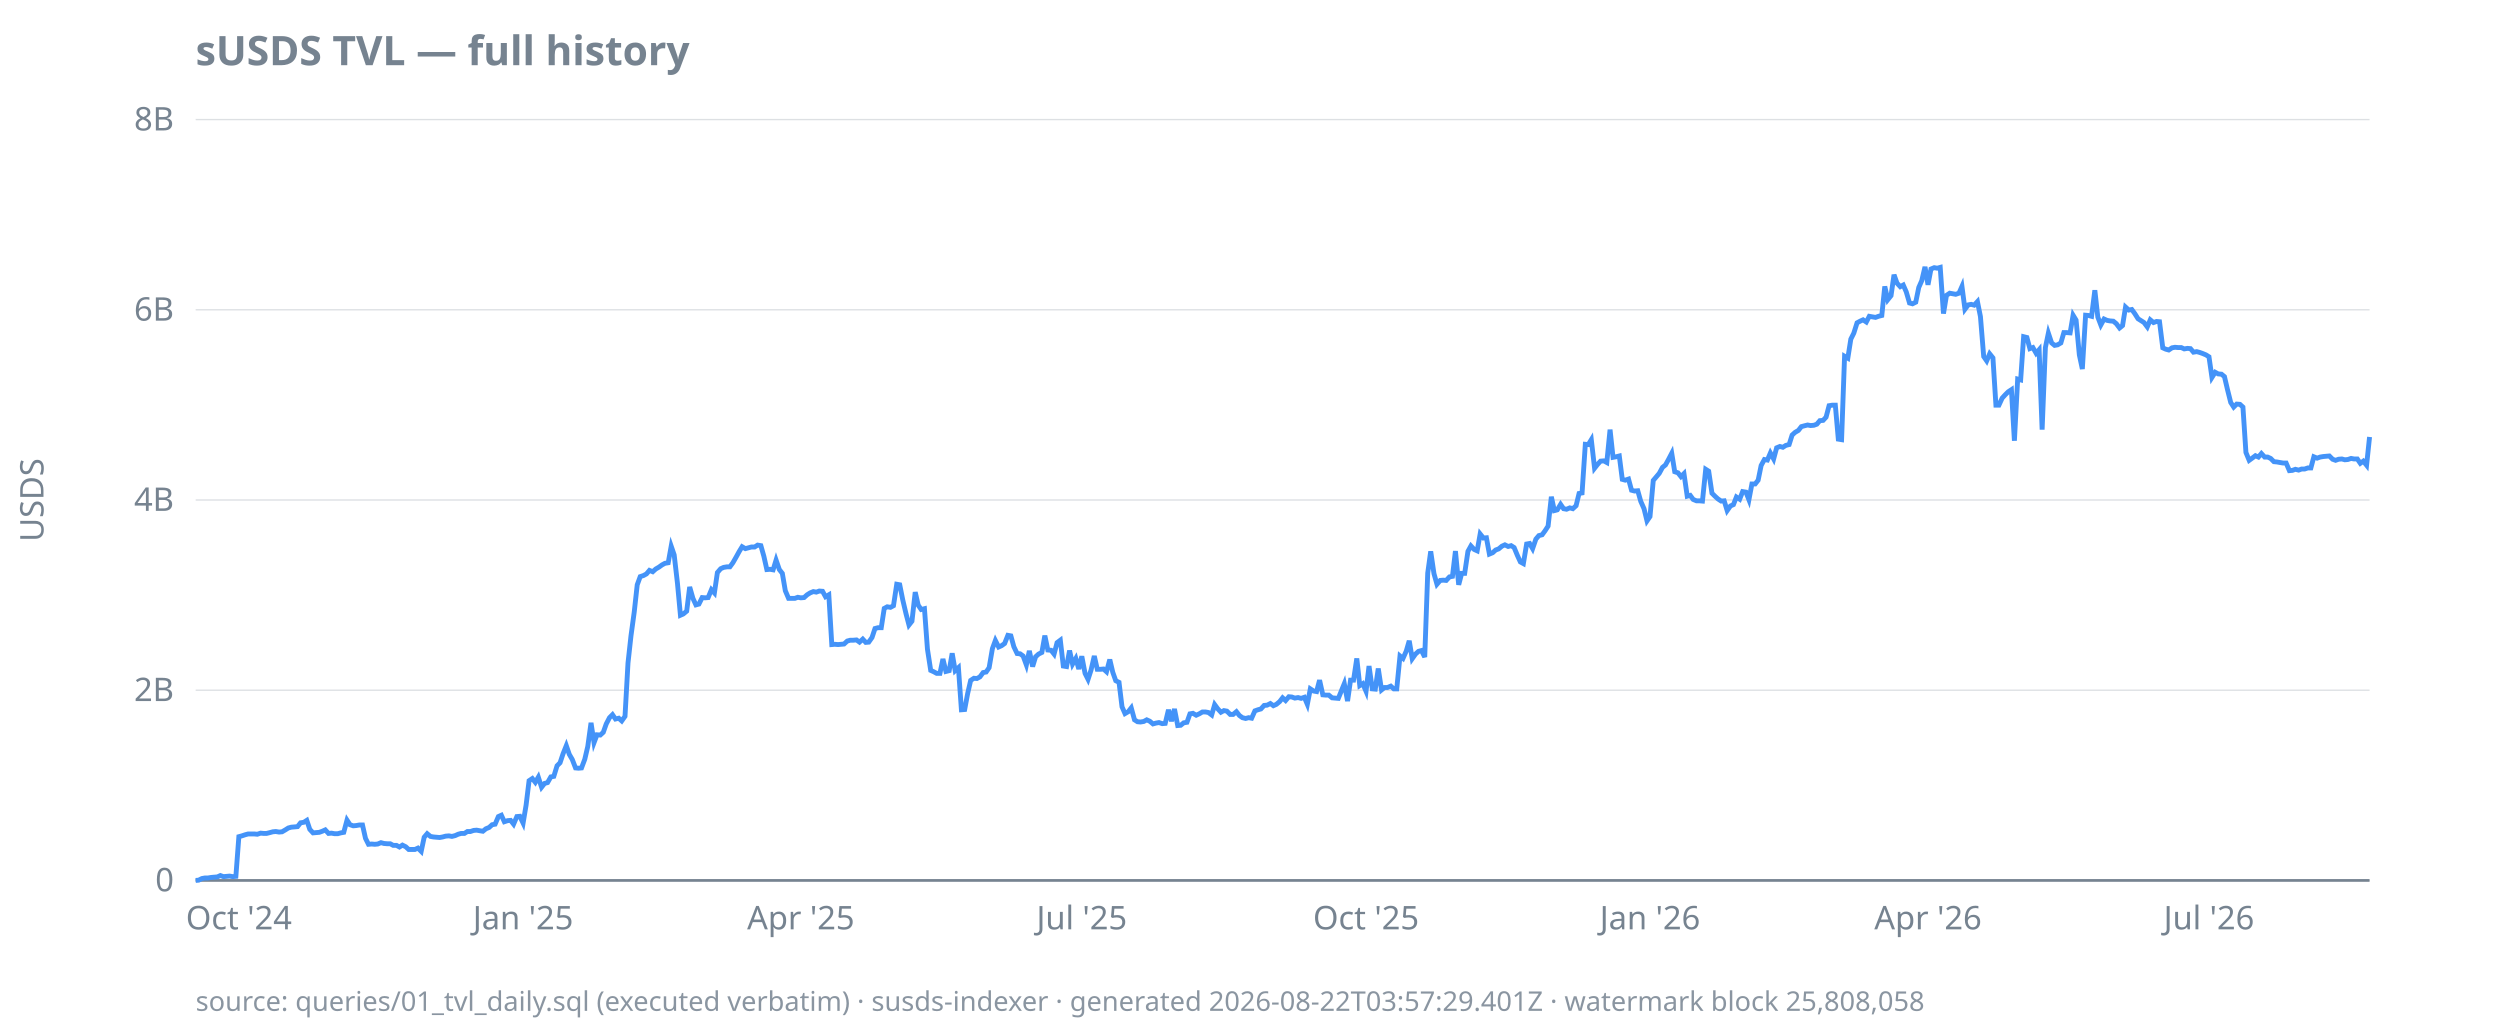
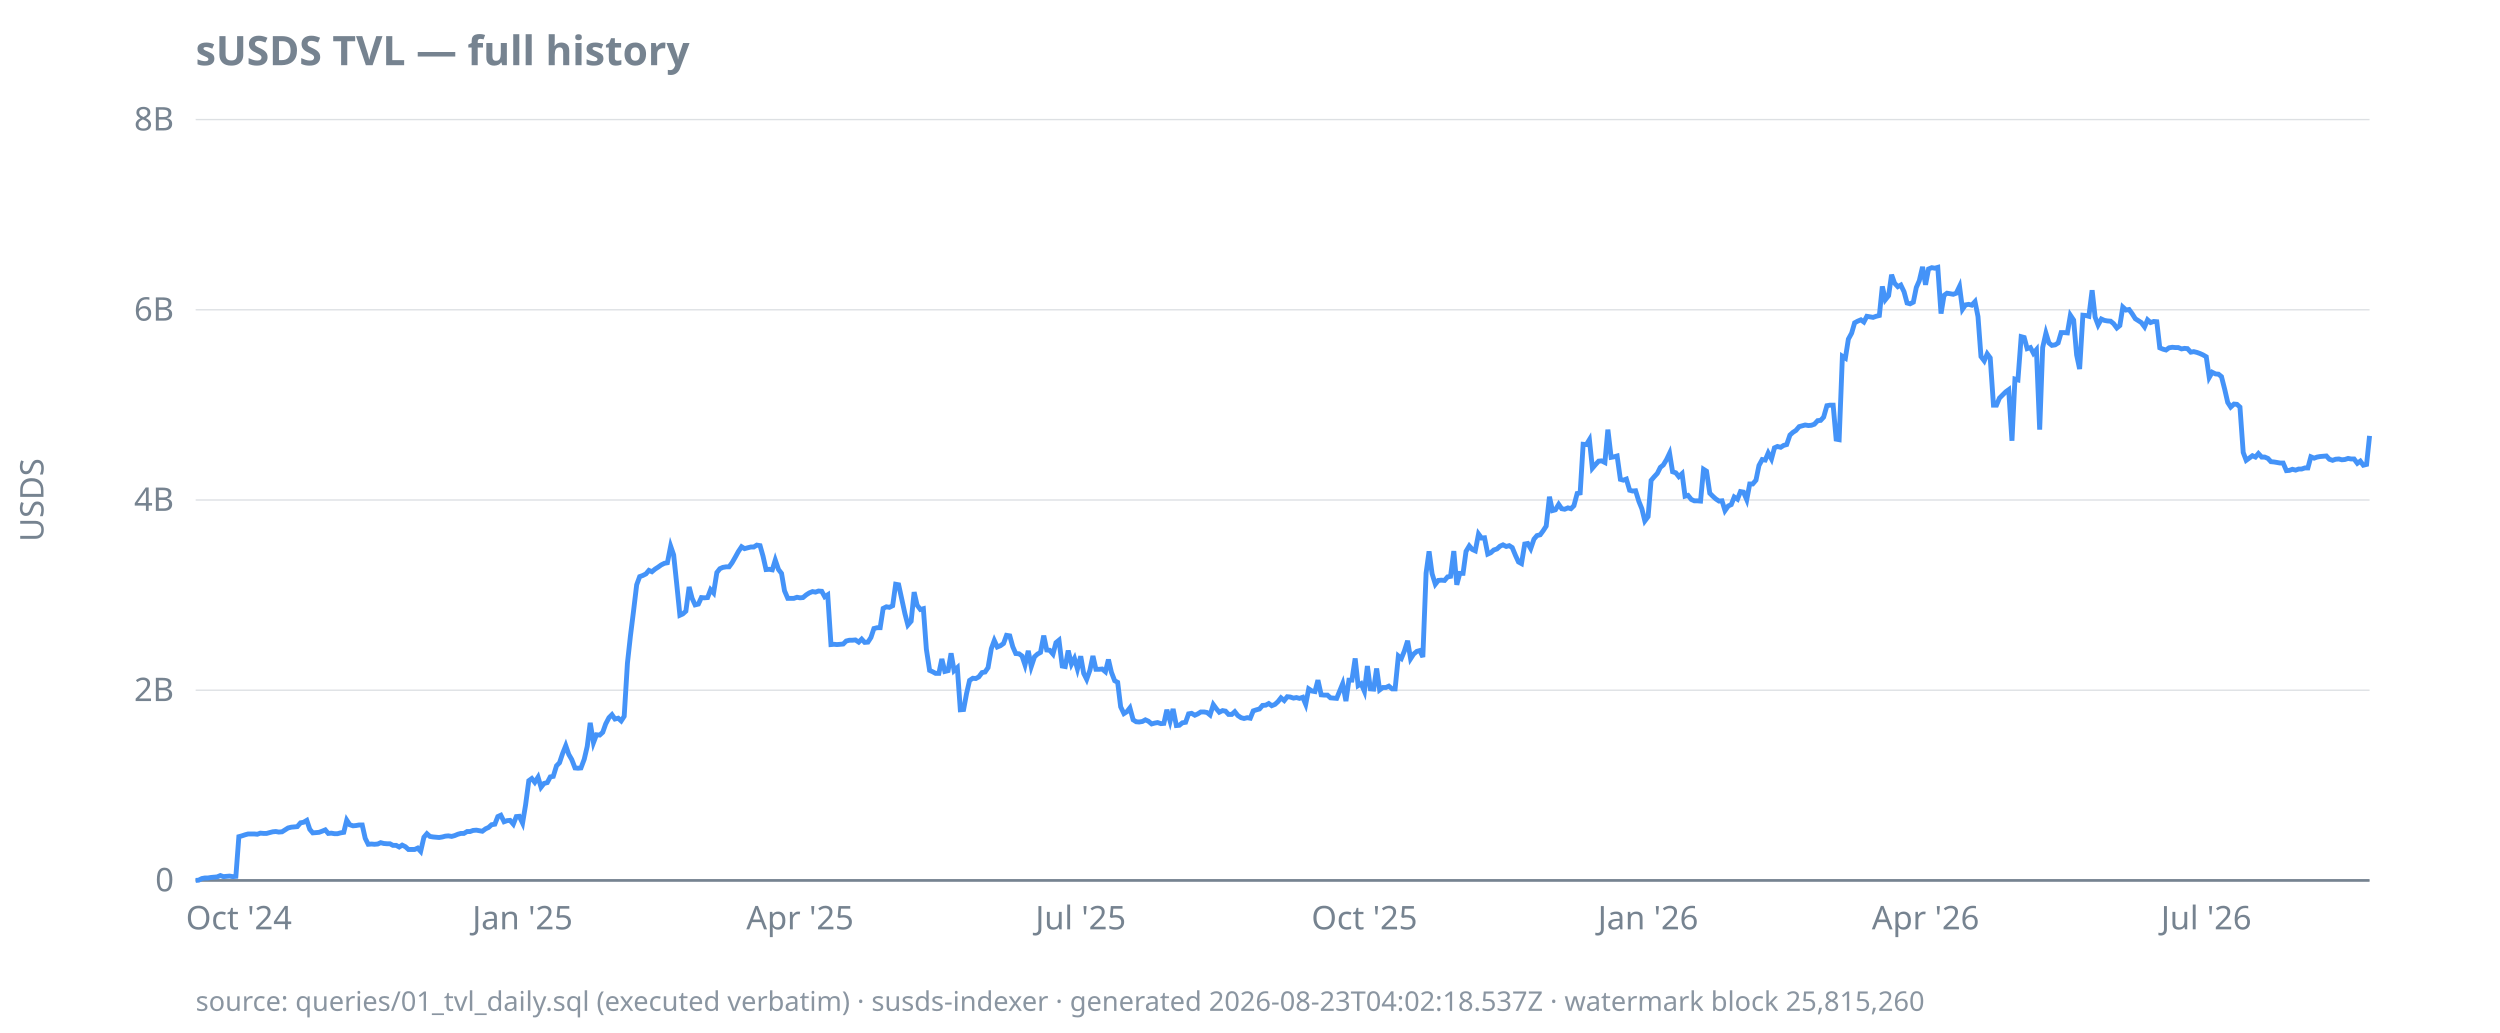
<svg xmlns="http://www.w3.org/2000/svg" width="920" height="380" viewBox="0 0 920 380">
  <style>
  text { font-family: ui-sans-serif, system-ui, sans-serif; font-size: 12px; fill: #768390; }
  .title { font-size: 15px; font-weight: 600; fill: #768390; }
  .footer { font-size: 10px; fill: #768390; opacity: 0.85; }
  .axis { stroke: #768390; stroke-width: 1; }
  .grid { stroke: #768390; stroke-width: 0.5; opacity: 0.25; }
  .line { stroke: #4493f8; stroke-width: 1.8; fill: none; }
  .pos { fill: #3fb950; }
  .neg { fill: #f85149; }
  @media (prefers-color-scheme: dark) {
    text, .title, .footer { fill: #9198a1; }
  }
</style>
  <text class="title" x="72" y="24">sUSDS TVL — full history</text>
  <text transform="rotate(-90)" x="-184" y="16" text-anchor="middle">USDS</text>
  <line class="grid" x1="72" x2="872" y1="324.0" y2="324.0" />
  <line class="grid" x1="72" x2="872" y1="254.0" y2="254.0" />
  <line class="grid" x1="72" x2="872" y1="184.0" y2="184.0" />
  <line class="grid" x1="72" x2="872" y1="114.0" y2="114.0" />
  <line class="grid" x1="72" x2="872" y1="44.0" y2="44.0" />
  <line class="axis" x1="72" x2="872" y1="324.0" y2="324.0" />
  <text x="64" y="328.0" text-anchor="end">0</text>
  <text x="64" y="258.0" text-anchor="end">2B</text>
  <text x="64" y="188.0" text-anchor="end">4B</text>
  <text x="64" y="118.0" text-anchor="end">6B</text>
  <text x="64" y="48.0" text-anchor="end">8B</text>
  <text x="87.9" y="342" text-anchor="middle">Oct '24</text>
-   <text x="192.5" y="342" text-anchor="middle">Jan '25</text>
-   <text x="294.7" y="342" text-anchor="middle">Apr '25</text>
-   <text x="398.1" y="342" text-anchor="middle">Jul '25</text>
-   <text x="502.7" y="342" text-anchor="middle">Oct '25</text>
-   <text x="607.2" y="342" text-anchor="middle">Jan '26</text>
-   <text x="709.5" y="342" text-anchor="middle">Apr '26</text>
-   <text x="812.9" y="342" text-anchor="middle">Jul '26</text>
-   <path class="line" d="M72.0,324.0L73.1,323.9L74.3,323.3L75.4,323.1L76.5,323.1L77.7,322.9L78.8,322.8L80.0,322.7L81.1,322.2L82.2,322.6L83.4,322.5L84.5,322.4L85.6,322.6L86.8,322.5L87.9,307.9L89.0,307.6L90.2,307.2L91.3,306.9L92.5,306.9L93.6,306.9L94.7,307.0L95.9,306.6L97.0,306.7L98.1,306.7L99.3,306.4L100.4,306.1L101.5,306.0L102.7,306.2L103.8,306.1L105.0,305.4L106.1,304.7L107.2,304.4L108.4,304.3L109.5,304.2L110.6,302.8L111.8,302.6L112.9,301.9L114.0,305.2L115.2,306.5L116.3,306.4L117.5,306.3L118.6,305.9L119.7,305.4L120.9,306.7L122.0,306.6L123.1,306.8L124.3,306.8L125.4,306.5L126.5,306.3L127.7,301.8L128.8,303.5L130.0,303.9L131.1,303.8L132.2,303.6L133.4,303.6L134.5,308.5L135.6,310.7L136.8,310.6L137.9,310.7L139.0,310.6L140.2,310.1L141.3,310.4L142.5,310.5L143.6,310.5L144.7,311.1L145.9,311.1L147.0,311.7L148.1,311.0L149.3,311.6L150.4,312.6L151.5,312.6L152.7,312.6L153.8,312.1L155.0,313.3L156.1,308.1L157.2,306.8L158.4,307.8L159.5,308.0L160.6,308.1L161.8,308.2L162.9,308.0L164.0,307.7L165.2,307.6L166.3,307.8L167.5,307.5L168.6,307.0L169.7,306.7L170.9,306.7L172.0,306.0L173.1,306.0L174.3,305.6L175.4,305.5L176.5,305.7L177.7,305.9L178.8,305.0L180.0,304.5L181.1,303.5L182.2,303.3L183.4,300.5L184.5,300.0L185.6,302.4L186.8,302.0L187.9,301.9L189.0,303.3L190.2,300.5L191.3,300.4L192.5,302.9L193.6,296.3L194.7,287.3L195.9,286.5L197.0,287.9L198.1,286.0L199.3,289.7L200.4,288.3L201.5,288.0L202.7,285.9L203.8,285.7L205.0,281.8L206.1,280.7L207.2,277.4L208.4,274.4L209.5,277.6L210.6,279.5L211.8,282.6L212.9,282.7L214.0,282.6L215.2,279.4L216.3,274.7L217.5,266.0L218.6,273.3L219.7,270.4L220.9,270.5L222.0,269.5L223.1,266.4L224.3,264.1L225.4,263.0L226.5,264.6L227.7,264.3L228.8,265.3L230.0,263.6L231.1,244.0L232.2,234.0L233.4,225.2L234.5,215.2L235.6,212.2L236.8,211.8L237.9,211.2L239.0,209.9L240.2,210.4L241.3,209.4L242.5,208.7L243.6,207.9L244.7,207.3L245.9,207.1L247.0,201.0L248.1,204.2L249.3,214.6L250.4,226.4L251.5,225.9L252.7,224.9L253.8,216.0L255.0,220.2L256.1,222.6L257.2,222.3L258.4,219.9L259.5,220.0L260.6,219.9L261.8,217.0L262.9,218.2L264.0,210.7L265.2,209.3L266.3,208.8L267.5,208.6L268.6,208.6L269.7,207.1L270.9,205.0L272.0,203.0L273.1,201.2L274.3,201.9L275.4,201.6L276.5,201.3L277.7,201.3L278.8,200.6L280.0,200.8L281.1,204.7L282.2,209.6L283.4,209.5L284.5,209.7L285.6,206.1L286.8,209.6L287.9,211.0L289.0,217.4L290.2,220.2L291.3,220.2L292.5,220.2L293.6,219.8L294.7,220.0L295.9,219.9L297.0,218.9L298.1,218.2L299.3,217.7L300.4,217.9L301.5,217.5L302.7,217.6L303.8,219.6L305.0,218.9L306.1,237.2L307.2,237.1L308.4,237.2L309.5,237.1L310.6,237.0L311.8,235.9L312.9,235.6L314.0,235.6L315.2,235.5L316.3,236.3L317.5,235.2L318.6,236.4L319.7,236.3L320.9,234.6L322.0,231.3L323.1,231.0L324.3,231.0L325.4,223.9L326.5,223.3L327.7,223.5L328.8,222.9L330.0,215.0L331.1,215.2L332.2,220.7L333.4,225.8L334.5,230.0L335.6,228.6L336.8,217.9L337.9,222.7L339.0,224.3L340.2,224.0L341.3,238.9L342.5,246.7L343.6,247.2L344.7,247.8L345.9,247.8L347.0,242.5L348.1,247.1L349.3,246.8L350.4,240.4L351.5,246.8L352.7,245.7L353.8,261.2L355.0,261.1L356.1,255.2L357.2,250.4L358.4,249.6L359.5,249.7L360.6,249.1L361.8,247.5L362.9,247.3L364.0,245.7L365.2,238.7L366.3,235.7L367.5,238.1L368.6,237.6L369.7,236.8L370.9,233.8L372.0,234.0L373.1,238.0L374.3,240.5L375.4,240.6L376.5,241.4L377.7,244.7L378.8,239.5L380.0,245.3L381.1,241.7L382.2,240.7L383.4,240.1L384.5,233.9L385.6,239.2L386.8,239.3L387.9,240.7L389.0,236.5L390.2,235.6L391.3,245.1L392.5,245.3L393.6,239.4L394.7,244.4L395.9,242.3L397.0,246.2L398.1,241.5L399.3,247.8L400.4,250.0L401.5,246.6L402.7,241.4L403.8,246.3L405.0,246.3L406.1,246.2L407.2,247.2L408.4,242.7L409.5,247.4L410.6,250.5L411.8,251.1L412.9,260.1L414.0,262.6L415.2,261.9L416.3,260.5L417.5,264.9L418.6,265.6L419.7,265.7L420.9,265.5L422.0,264.9L423.1,265.4L424.3,266.4L425.4,266.1L426.5,265.9L427.7,266.3L428.8,266.2L430.0,261.2L431.1,265.4L432.2,260.9L433.4,267.0L434.5,266.9L435.6,266.0L436.8,265.8L437.9,262.7L439.0,262.5L440.2,263.2L441.3,262.7L442.5,262.0L443.6,262.0L444.7,262.2L445.9,263.1L447.0,259.3L448.1,260.8L449.3,262.1L450.4,261.5L451.5,261.7L452.7,262.9L453.8,262.9L455.0,261.9L456.1,263.3L457.2,264.1L458.4,264.4L459.5,264.1L460.6,264.3L461.8,261.6L462.9,261.2L464.0,260.9L465.2,259.6L466.3,259.5L467.5,258.9L468.6,259.7L469.7,259.2L470.9,258.2L472.0,256.8L473.1,257.8L474.3,256.4L475.4,256.5L476.5,256.9L477.7,256.7L478.8,257.0L480.0,256.6L481.1,259.2L482.2,253.5L483.4,254.3L484.5,254.5L485.6,250.3L486.8,255.7L487.9,255.8L489.0,255.8L490.2,256.8L491.3,256.9L492.5,257.0L493.6,254.3L494.7,251.6L495.9,258.0L497.0,250.3L498.1,250.3L499.3,242.3L500.4,252.3L501.5,251.6L502.7,254.4L503.8,245.1L505.0,253.5L506.1,253.6L507.2,246.0L508.4,253.9L509.5,253.0L510.6,253.0L511.8,252.5L512.9,253.5L514.0,253.5L515.2,241.4L516.3,242.3L517.5,239.6L518.6,235.8L519.7,242.4L520.9,240.7L522.0,239.7L523.1,239.4L524.3,241.8L525.4,210.9L526.5,202.9L527.7,211.1L528.8,215.0L530.0,213.6L531.1,213.5L532.2,213.6L533.4,212.3L534.5,212.1L535.6,202.8L536.8,215.2L537.9,211.0L539.0,211.0L540.2,202.9L541.3,200.9L542.5,202.2L543.6,202.7L544.7,196.5L545.9,198.0L547.0,197.9L548.1,203.9L549.3,203.4L550.4,202.4L551.5,202.0L552.7,201.0L553.8,200.5L555.0,201.1L556.1,200.8L557.2,201.5L558.4,204.4L559.5,206.8L560.6,207.4L561.8,200.2L562.9,200.0L564.0,201.9L565.2,198.4L566.3,197.1L567.5,196.8L568.6,195.3L569.7,193.6L570.9,182.8L572.0,187.9L573.1,187.6L574.3,185.6L575.4,187.2L576.5,187.4L577.7,186.9L578.8,187.2L580.0,186.1L581.1,181.6L582.2,181.4L583.4,163.5L584.5,163.6L585.6,161.8L586.8,172.3L587.9,170.9L589.0,169.7L590.2,169.6L591.3,170.2L592.5,158.1L593.6,168.3L594.7,168.1L595.9,167.8L597.0,176.4L598.1,176.7L599.3,176.3L600.4,180.4L601.5,180.7L602.7,180.6L603.8,184.5L605.0,187.2L606.1,191.7L607.2,190.1L608.4,176.8L609.5,175.5L610.6,174.2L611.8,172.0L612.9,171.1L614.0,169.1L615.2,166.8L616.3,173.6L617.5,174.0L618.6,175.4L619.7,174.3L620.9,182.6L622.0,182.3L623.1,183.8L624.3,184.3L625.4,184.3L626.5,184.4L627.7,172.7L628.8,173.4L630.0,181.5L631.1,182.6L632.2,183.6L633.4,184.4L634.5,184.3L635.6,187.9L636.8,186.2L637.9,185.7L639.0,182.9L640.2,183.7L641.3,180.9L642.5,181.1L643.6,183.9L644.7,178.1L645.9,178.1L647.0,176.7L648.1,171.3L649.3,169.1L650.4,169.3L651.5,166.7L652.7,168.9L653.8,164.8L655.0,164.3L656.1,164.6L657.2,163.9L658.4,163.6L659.5,160.1L660.6,159.1L661.8,158.4L662.9,157.0L664.0,156.7L665.2,156.4L666.3,156.6L667.5,156.5L668.6,156.1L669.7,154.8L670.9,154.7L672.0,153.5L673.1,149.3L674.3,149.1L675.4,149.1L676.5,161.6L677.7,161.8L678.8,131.1L680.0,131.8L681.1,124.8L682.2,122.6L683.4,118.8L684.5,118.2L685.6,117.7L686.8,118.5L687.9,116.4L689.0,116.6L690.2,116.8L691.3,116.4L692.5,116.1L693.6,105.4L694.7,110.3L695.9,108.8L697.0,101.1L698.1,104.2L699.3,105.5L700.4,104.9L701.5,107.4L702.7,111.5L703.8,111.8L705.0,111.2L706.1,105.8L707.2,103.3L708.4,98.2L709.5,104.8L710.6,99.0L711.8,98.5L712.9,98.7L714.0,98.4L715.2,115.4L716.3,108.7L717.5,107.9L718.6,108.1L719.7,108.3L720.9,107.9L722.0,105.4L723.1,113.8L724.3,112.2L725.4,112.0L726.5,112.3L727.7,111.0L728.8,116.5L730.0,131.2L731.1,132.8L732.2,130.2L733.4,131.7L734.5,149.1L735.6,149.1L736.8,146.5L737.9,145.3L739.0,144.2L740.2,143.4L741.3,162.2L742.5,139.5L743.6,139.8L744.7,123.9L745.9,124.2L747.0,128.3L748.1,127.9L749.3,130.0L750.4,128.7L751.5,158.1L752.7,127.9L753.8,122.6L755.0,126.2L756.1,127.1L757.2,126.9L758.4,126.2L759.5,122.4L760.6,122.4L761.8,122.5L762.9,116.0L764.0,117.8L765.2,130.6L766.3,135.8L767.5,116.0L768.6,116.1L769.7,116.4L770.9,106.8L772.0,116.7L773.1,119.6L774.3,117.4L775.4,117.9L776.5,118.1L777.7,118.2L778.8,119.1L780.0,120.7L781.1,119.8L782.2,113.0L783.4,114.1L784.5,113.9L785.6,115.4L786.8,117.3L787.9,118.0L789.0,118.7L790.2,120.3L791.3,117.7L792.5,118.7L793.6,118.3L794.7,118.4L795.9,128.0L797.0,128.5L798.1,128.8L799.3,128.0L800.4,127.8L801.5,127.9L802.7,127.9L803.8,128.4L805.0,128.2L806.1,128.3L807.2,129.6L808.4,129.4L809.5,129.7L810.6,130.1L811.8,130.6L812.9,131.3L814.0,138.9L815.2,137.0L816.3,137.6L817.5,137.7L818.6,138.6L819.7,143.3L820.9,148.1L822.0,149.8L823.1,148.7L824.3,148.8L825.4,149.8L826.5,166.5L827.7,169.4L828.8,168.6L830.0,167.7L831.1,168.2L832.2,166.9L833.4,168.2L834.5,168.2L835.6,168.7L836.8,169.9L837.9,170.0L839.0,170.2L840.2,170.4L841.3,170.4L842.5,173.2L843.6,173.1L844.7,172.7L845.9,173.0L847.0,172.6L848.1,172.6L849.3,172.2L850.4,172.2L851.5,168.1L852.7,168.6L853.8,168.2L855.0,168.0L856.1,167.9L857.2,167.8L858.4,169.0L859.5,169.4L860.6,169.0L861.8,168.9L862.9,169.2L864.0,169.1L865.2,168.7L866.3,168.9L867.5,168.9L868.6,170.5L869.7,169.7L870.9,171.2L872.0,160.8" />
-   <text class="footer" x="72" y="372">source: queries/01_tvl_daily.sql (executed verbatim) · susds-indexer · generated 2026-08-22T03:57:29.401Z · watermark block 25,808,058</text>
+   <text x="192.3" y="342" text-anchor="middle">Jan '25</text>
+   <text x="294.4" y="342" text-anchor="middle">Apr '25</text>
+   <text x="397.7" y="342" text-anchor="middle">Jul '25</text>
+   <text x="502.1" y="342" text-anchor="middle">Oct '25</text>
+   <text x="606.5" y="342" text-anchor="middle">Jan '26</text>
+   <text x="708.6" y="342" text-anchor="middle">Apr '26</text>
+   <text x="811.9" y="342" text-anchor="middle">Jul '26</text>
+   <path class="line" d="M72.0,324.0L73.1,323.9L74.3,323.3L75.4,323.1L76.5,323.1L77.7,322.9L78.8,322.8L79.9,322.7L81.1,322.2L82.2,322.6L83.3,322.5L84.5,322.4L85.6,322.6L86.8,322.5L87.9,307.9L89.0,307.6L90.2,307.2L91.3,306.9L92.4,306.9L93.6,306.9L94.7,307.0L95.8,306.6L97.0,306.7L98.1,306.7L99.2,306.4L100.4,306.1L101.5,306.0L102.6,306.2L103.8,306.1L104.9,305.4L106.0,304.7L107.2,304.4L108.3,304.3L109.4,304.2L110.6,302.8L111.7,302.6L112.9,301.9L114.0,305.2L115.1,306.5L116.3,306.4L117.4,306.3L118.5,305.9L119.7,305.4L120.8,306.7L121.9,306.6L123.1,306.8L124.2,306.8L125.3,306.5L126.5,306.3L127.6,301.8L128.7,303.5L129.9,303.9L131.0,303.8L132.1,303.6L133.3,303.6L134.4,308.5L135.5,310.7L136.7,310.6L137.8,310.7L139.0,310.6L140.1,310.1L141.2,310.4L142.4,310.5L143.5,310.5L144.6,311.1L145.8,311.1L146.9,311.7L148.0,311.0L149.2,311.6L150.3,312.6L151.4,312.6L152.6,312.6L153.7,312.1L154.8,313.3L156.0,308.1L157.1,306.8L158.2,307.8L159.4,308.0L160.5,308.1L161.6,308.2L162.8,308.0L163.9,307.7L165.0,307.6L166.2,307.8L167.3,307.5L168.5,307.0L169.6,306.7L170.7,306.7L171.9,306.0L173.0,306.0L174.1,305.6L175.3,305.5L176.4,305.7L177.5,305.9L178.7,305.0L179.8,304.5L180.9,303.5L182.1,303.3L183.2,300.5L184.3,300.0L185.5,302.4L186.6,302.0L187.7,301.9L188.9,303.3L190.0,300.5L191.1,300.4L192.3,302.9L193.4,296.3L194.6,287.3L195.7,286.5L196.8,287.9L198.0,286.0L199.1,289.7L200.2,288.3L201.4,288.0L202.5,285.9L203.6,285.7L204.8,281.8L205.9,280.7L207.0,277.4L208.2,274.4L209.3,277.6L210.4,279.5L211.6,282.6L212.7,282.7L213.8,282.6L215.0,279.4L216.1,274.7L217.2,266.0L218.4,273.3L219.5,270.4L220.7,270.5L221.8,269.5L222.9,266.4L224.1,264.1L225.2,263.0L226.3,264.6L227.5,264.3L228.6,265.3L229.7,263.6L230.9,244.0L232.0,234.0L233.1,225.2L234.3,215.2L235.4,212.2L236.5,211.8L237.7,211.2L238.8,209.9L239.9,210.4L241.1,209.4L242.2,208.7L243.3,207.9L244.5,207.3L245.6,207.1L246.8,201.0L247.9,204.2L249.0,214.6L250.2,226.4L251.3,225.9L252.4,224.9L253.6,216.0L254.7,220.2L255.8,222.6L257.0,222.3L258.1,219.9L259.2,220.0L260.4,219.9L261.5,217.0L262.6,218.2L263.8,210.7L264.9,209.3L266.0,208.8L267.2,208.6L268.3,208.6L269.4,207.1L270.6,205.0L271.7,203.0L272.9,201.2L274.0,201.9L275.1,201.6L276.3,201.3L277.4,201.3L278.5,200.6L279.7,200.8L280.8,204.7L281.9,209.6L283.1,209.5L284.2,209.7L285.3,206.1L286.5,209.6L287.6,211.0L288.7,217.4L289.9,220.2L291.0,220.2L292.1,220.2L293.3,219.8L294.4,220.0L295.5,219.9L296.7,218.9L297.8,218.2L299.0,217.7L300.1,217.9L301.2,217.5L302.4,217.6L303.5,219.6L304.6,218.9L305.8,237.2L306.9,237.1L308.0,237.2L309.2,237.1L310.3,237.0L311.4,235.9L312.6,235.6L313.7,235.6L314.8,235.5L316.0,236.3L317.1,235.2L318.2,236.4L319.4,236.3L320.5,234.6L321.6,231.3L322.8,231.0L323.9,231.0L325.0,223.9L326.2,223.3L327.3,223.5L328.5,222.9L329.6,215.0L330.7,215.2L331.9,220.7L333.0,225.8L334.1,230.0L335.3,228.6L336.4,217.9L337.5,222.7L338.7,224.3L339.8,224.0L340.9,238.9L342.1,246.7L343.2,247.2L344.3,247.8L345.5,247.8L346.6,242.5L347.7,247.1L348.9,246.8L350.0,240.4L351.1,246.8L352.3,245.7L353.4,261.2L354.6,261.1L355.7,255.2L356.8,250.4L358.0,249.6L359.1,249.7L360.2,249.1L361.4,247.5L362.5,247.3L363.6,245.7L364.8,238.7L365.9,235.7L367.0,238.1L368.2,237.6L369.3,236.8L370.4,233.8L371.6,234.0L372.7,238.0L373.8,240.5L375.0,240.6L376.1,241.4L377.2,244.7L378.4,239.5L379.5,245.3L380.7,241.7L381.8,240.7L382.9,240.1L384.1,233.9L385.2,239.2L386.3,239.3L387.5,240.7L388.6,236.5L389.7,235.6L390.9,245.1L392.0,245.3L393.1,239.4L394.3,244.4L395.4,242.3L396.5,246.2L397.7,241.5L398.8,247.8L399.9,250.0L401.1,246.6L402.2,241.4L403.3,246.3L404.5,246.3L405.6,246.2L406.8,247.2L407.9,242.7L409.0,247.4L410.2,250.5L411.3,251.1L412.4,260.1L413.6,262.6L414.7,261.9L415.8,260.5L417.0,264.9L418.1,265.6L419.2,265.7L420.4,265.5L421.5,264.9L422.6,265.4L423.8,266.4L424.9,266.1L426.0,265.9L427.2,266.3L428.3,266.2L429.4,261.2L430.6,265.4L431.7,260.9L432.9,267.0L434.0,266.9L435.1,266.0L436.3,265.8L437.4,262.7L438.5,262.5L439.7,263.2L440.8,262.7L441.9,262.0L443.1,262.0L444.2,262.2L445.3,263.1L446.5,259.3L447.6,260.8L448.7,262.1L449.9,261.5L451.0,261.7L452.1,262.9L453.3,262.9L454.4,261.9L455.5,263.3L456.7,264.1L457.8,264.4L459.0,264.1L460.1,264.3L461.2,261.6L462.4,261.2L463.5,260.9L464.6,259.6L465.8,259.5L466.9,258.9L468.0,259.7L469.2,259.2L470.3,258.2L471.4,256.8L472.6,257.8L473.7,256.4L474.8,256.5L476.0,256.9L477.1,256.7L478.2,257.0L479.4,256.6L480.5,259.2L481.6,253.5L482.8,254.3L483.9,254.5L485.0,250.3L486.2,255.7L487.3,255.8L488.5,255.8L489.6,256.8L490.7,256.9L491.9,257.0L493.0,254.3L494.1,251.6L495.3,258.0L496.4,250.3L497.5,250.3L498.7,242.3L499.8,252.3L500.9,251.6L502.1,254.4L503.2,245.1L504.3,253.5L505.5,253.6L506.6,246.0L507.7,253.9L508.9,253.0L510.0,253.0L511.1,252.5L512.3,253.5L513.4,253.5L514.6,241.4L515.7,242.3L516.8,239.6L518.0,235.8L519.1,242.4L520.2,240.7L521.4,239.7L522.5,239.4L523.6,241.8L524.8,210.9L525.9,202.9L527.0,211.1L528.2,215.0L529.3,213.6L530.4,213.5L531.6,213.6L532.7,212.3L533.8,212.1L535.0,202.8L536.1,215.2L537.2,211.0L538.4,211.0L539.5,202.9L540.7,200.9L541.8,202.2L542.9,202.7L544.1,196.5L545.2,198.0L546.3,197.9L547.5,203.9L548.6,203.4L549.7,202.4L550.9,202.0L552.0,201.0L553.1,200.5L554.3,201.1L555.4,200.8L556.5,201.5L557.7,204.4L558.8,206.8L559.9,207.4L561.1,200.2L562.2,200.0L563.3,201.9L564.5,198.4L565.6,197.1L566.8,196.8L567.9,195.3L569.0,193.6L570.2,182.8L571.3,187.9L572.4,187.6L573.6,185.6L574.7,187.2L575.8,187.4L577.0,186.9L578.1,187.2L579.2,186.1L580.4,181.6L581.5,181.4L582.6,163.5L583.8,163.6L584.9,161.8L586.0,172.3L587.2,170.9L588.3,169.7L589.4,169.6L590.6,170.2L591.7,158.1L592.9,168.3L594.0,168.1L595.1,167.8L596.3,176.4L597.4,176.7L598.5,176.3L599.7,180.4L600.8,180.7L601.9,180.6L603.1,184.5L604.2,187.2L605.3,191.7L606.5,190.1L607.6,176.8L608.7,175.5L609.9,174.2L611.0,172.0L612.1,171.1L613.3,169.1L614.4,166.8L615.5,173.6L616.7,174.0L617.8,175.4L619.0,174.3L620.1,182.6L621.2,182.3L622.4,183.8L623.5,184.3L624.6,184.3L625.8,184.4L626.9,172.7L628.0,173.4L629.2,181.5L630.3,182.6L631.4,183.6L632.6,184.4L633.7,184.3L634.8,187.9L636.0,186.2L637.1,185.7L638.2,182.9L639.4,183.7L640.5,180.9L641.6,181.1L642.8,183.9L643.9,178.1L645.0,178.1L646.2,176.7L647.3,171.3L648.5,169.1L649.6,169.3L650.7,166.7L651.9,168.9L653.0,164.8L654.1,164.3L655.3,164.6L656.4,163.9L657.5,163.6L658.7,160.1L659.8,159.1L660.9,158.4L662.1,157.0L663.2,156.7L664.3,156.4L665.5,156.6L666.6,156.5L667.7,156.1L668.9,154.8L670.0,154.7L671.1,153.5L672.3,149.3L673.4,149.1L674.6,149.1L675.7,161.6L676.8,161.8L678.0,131.1L679.1,131.8L680.2,124.8L681.4,122.6L682.5,118.8L683.6,118.2L684.8,117.7L685.9,118.5L687.0,116.4L688.2,116.6L689.3,116.8L690.4,116.4L691.6,116.1L692.7,105.4L693.8,110.3L695.0,108.8L696.1,101.1L697.2,104.2L698.4,105.5L699.5,104.9L700.7,107.4L701.8,111.5L702.9,111.8L704.1,111.2L705.2,105.8L706.3,103.3L707.5,98.2L708.6,104.8L709.7,99.0L710.9,98.5L712.0,98.7L713.1,98.4L714.3,115.4L715.4,108.7L716.5,107.9L717.7,108.1L718.8,108.3L719.9,107.9L721.1,105.4L722.2,113.8L723.3,112.2L724.5,112.0L725.6,112.3L726.8,111.0L727.9,116.5L729.0,131.2L730.2,132.8L731.3,130.2L732.4,131.7L733.6,149.1L734.7,149.1L735.8,146.5L737.0,145.3L738.1,144.2L739.2,143.4L740.4,162.2L741.5,139.5L742.6,139.8L743.8,123.9L744.9,124.2L746.0,128.3L747.2,127.9L748.3,130.0L749.4,128.7L750.6,158.1L751.7,127.9L752.9,122.6L754.0,126.2L755.1,127.1L756.3,126.9L757.4,126.2L758.5,122.4L759.7,122.4L760.8,122.5L761.9,116.0L763.1,117.8L764.2,130.6L765.3,135.8L766.5,116.0L767.6,116.1L768.7,116.4L769.9,106.8L771.0,116.7L772.1,119.6L773.3,117.4L774.4,117.9L775.5,118.1L776.7,118.2L777.8,119.1L779.0,120.7L780.1,119.8L781.2,113.0L782.4,114.1L783.5,113.9L784.6,115.4L785.8,117.3L786.9,118.0L788.0,118.7L789.2,120.3L790.3,117.7L791.4,118.7L792.6,118.3L793.7,118.4L794.8,128.0L796.0,128.5L797.1,128.8L798.2,128.0L799.4,127.8L800.5,127.9L801.6,127.9L802.8,128.4L803.9,128.2L805.0,128.3L806.2,129.6L807.3,129.4L808.5,129.7L809.6,130.1L810.7,130.6L811.9,131.3L813.0,138.9L814.1,137.0L815.3,137.6L816.4,137.7L817.5,138.6L818.7,143.3L819.8,148.1L820.9,149.8L822.1,148.7L823.2,148.8L824.3,149.8L825.5,166.5L826.6,169.4L827.7,168.6L828.9,167.7L830.0,168.2L831.1,166.9L832.3,168.2L833.4,168.2L834.6,168.7L835.7,169.9L836.8,170.0L838.0,170.2L839.1,170.4L840.2,170.4L841.4,173.2L842.5,173.1L843.6,172.7L844.8,173.0L845.9,172.6L847.0,172.6L848.2,172.2L849.3,172.2L850.4,168.1L851.6,168.6L852.7,168.2L853.8,168.0L855.0,167.9L856.1,167.8L857.2,169.0L858.4,169.4L859.5,169.0L860.7,168.9L861.8,169.2L862.9,169.1L864.1,168.7L865.2,168.9L866.3,168.9L867.5,170.5L868.6,169.7L869.7,171.2L870.9,170.9L872.0,160.4" />
+   <text class="footer" x="72" y="372">source: queries/01_tvl_daily.sql (executed verbatim) · susds-indexer · generated 2026-08-23T04:02:18.537Z · watermark block 25,815,260</text>
</svg>
